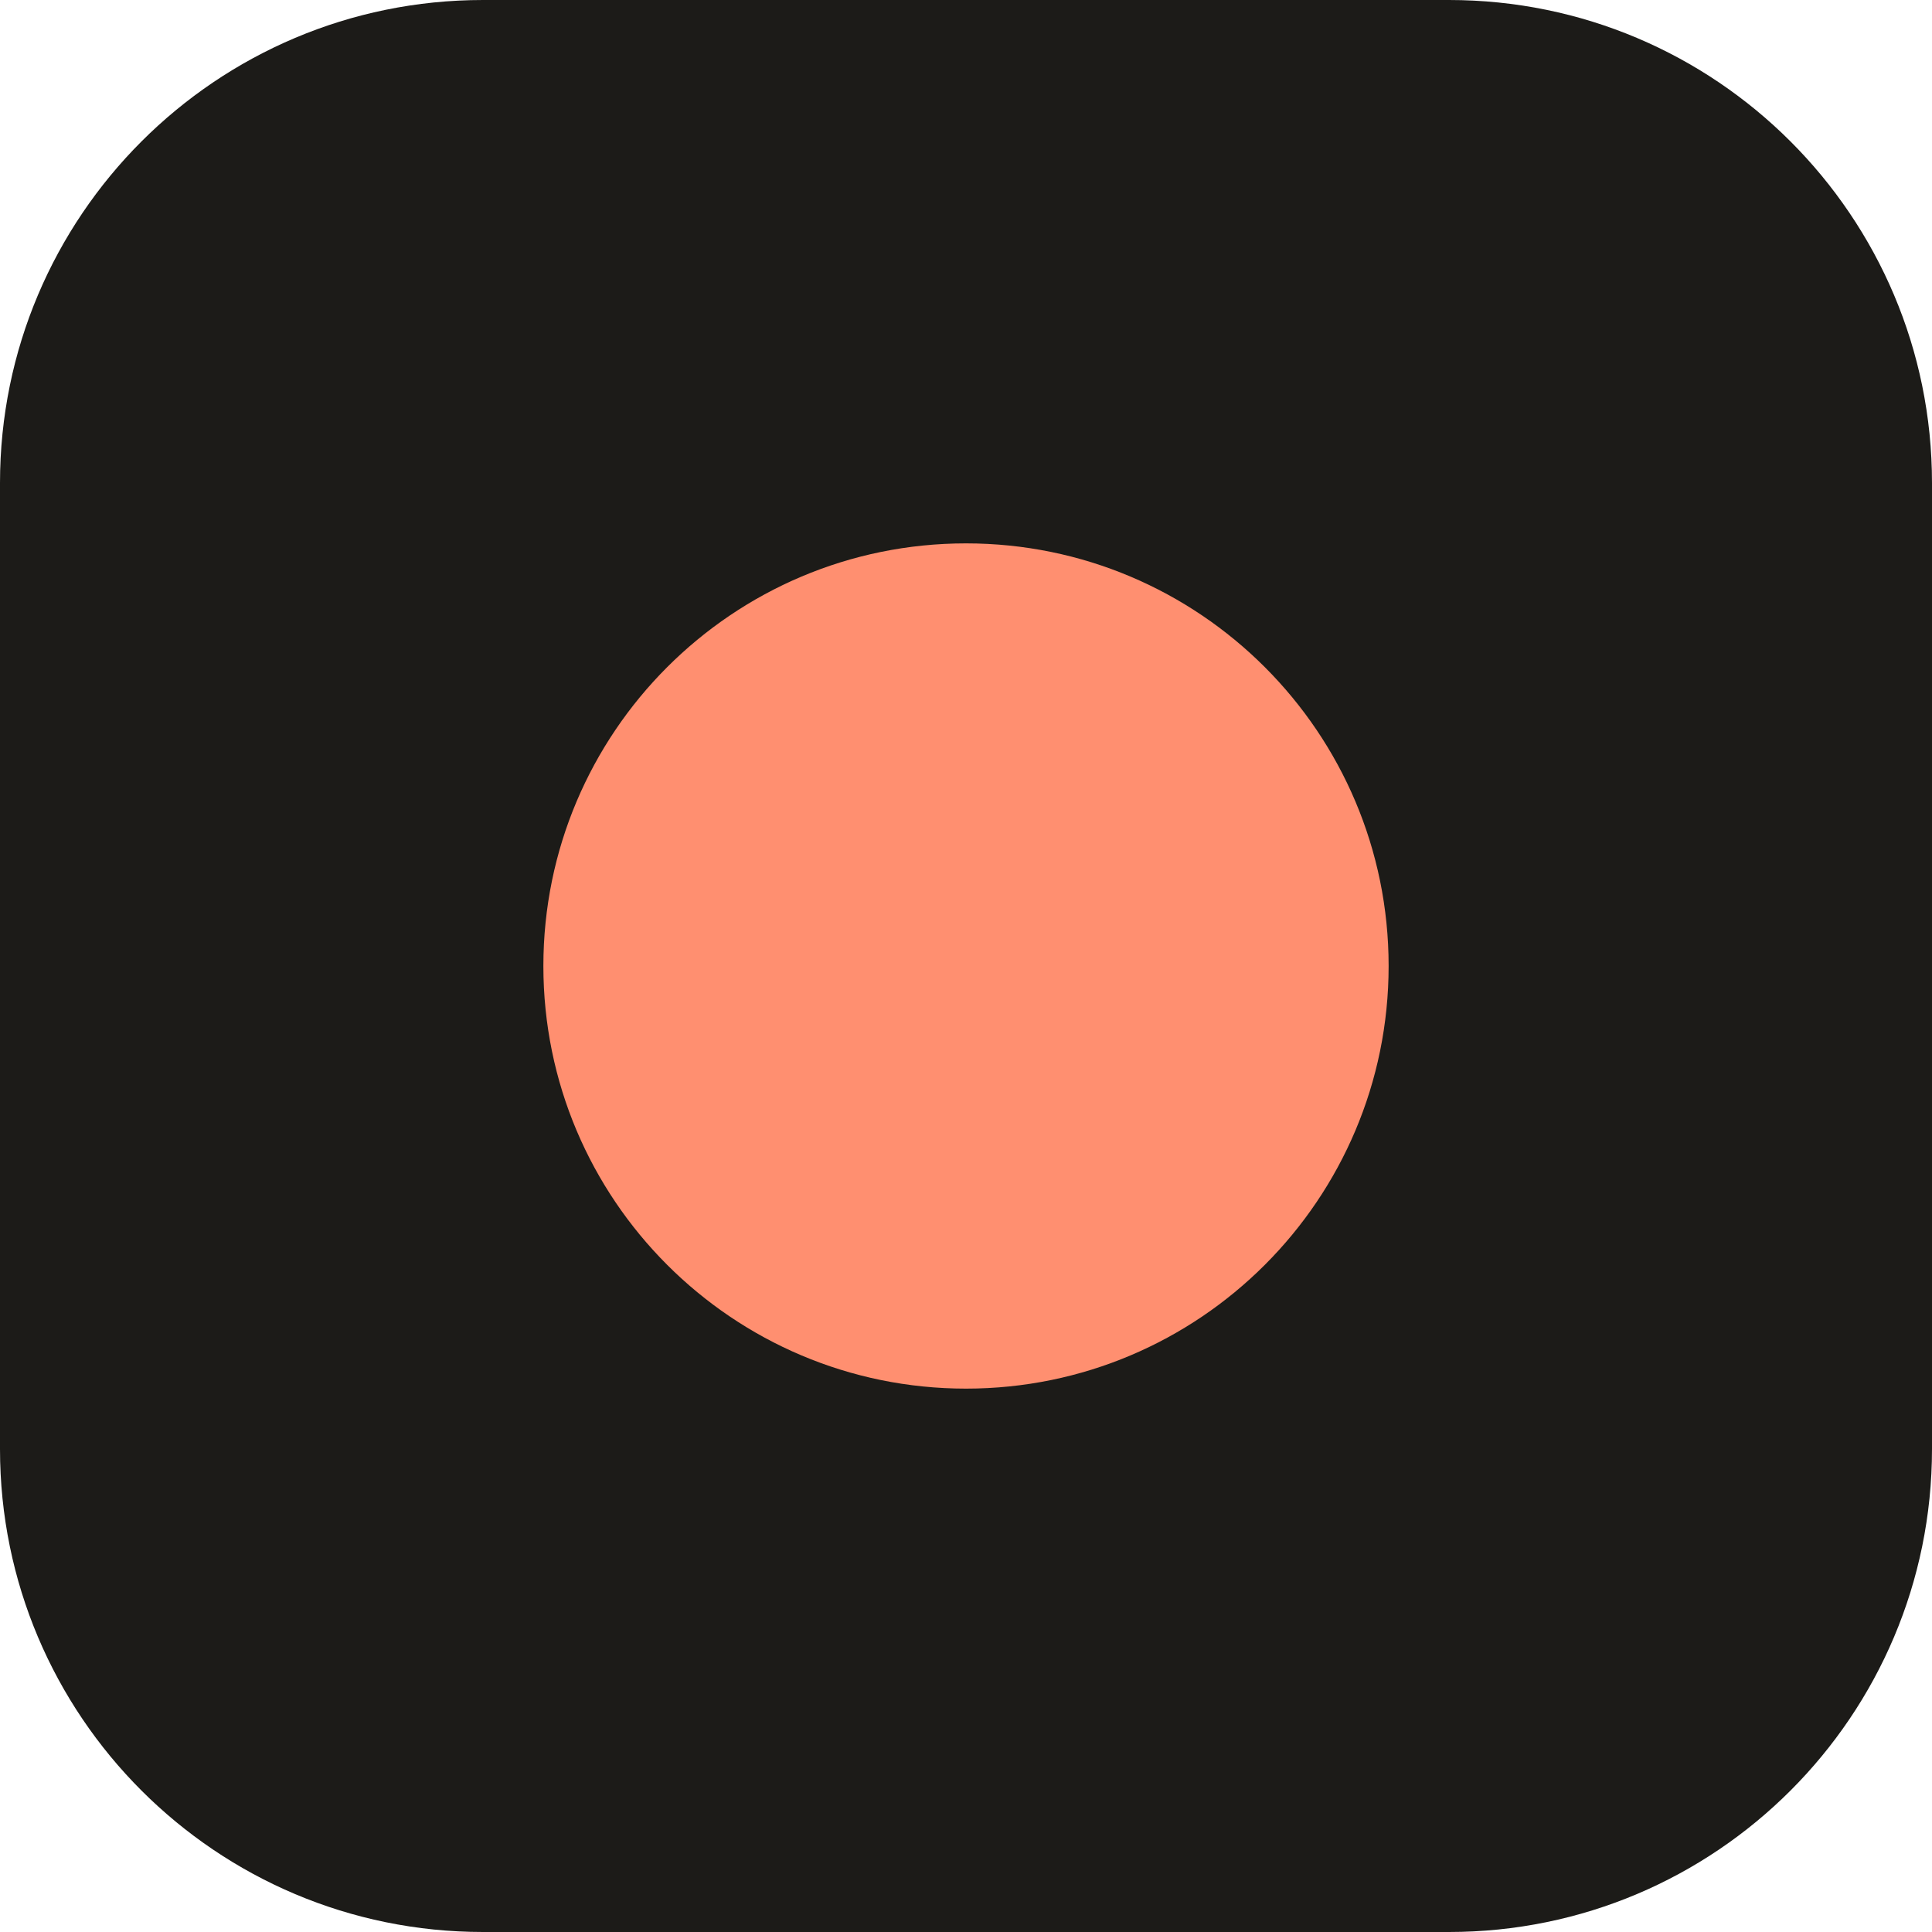
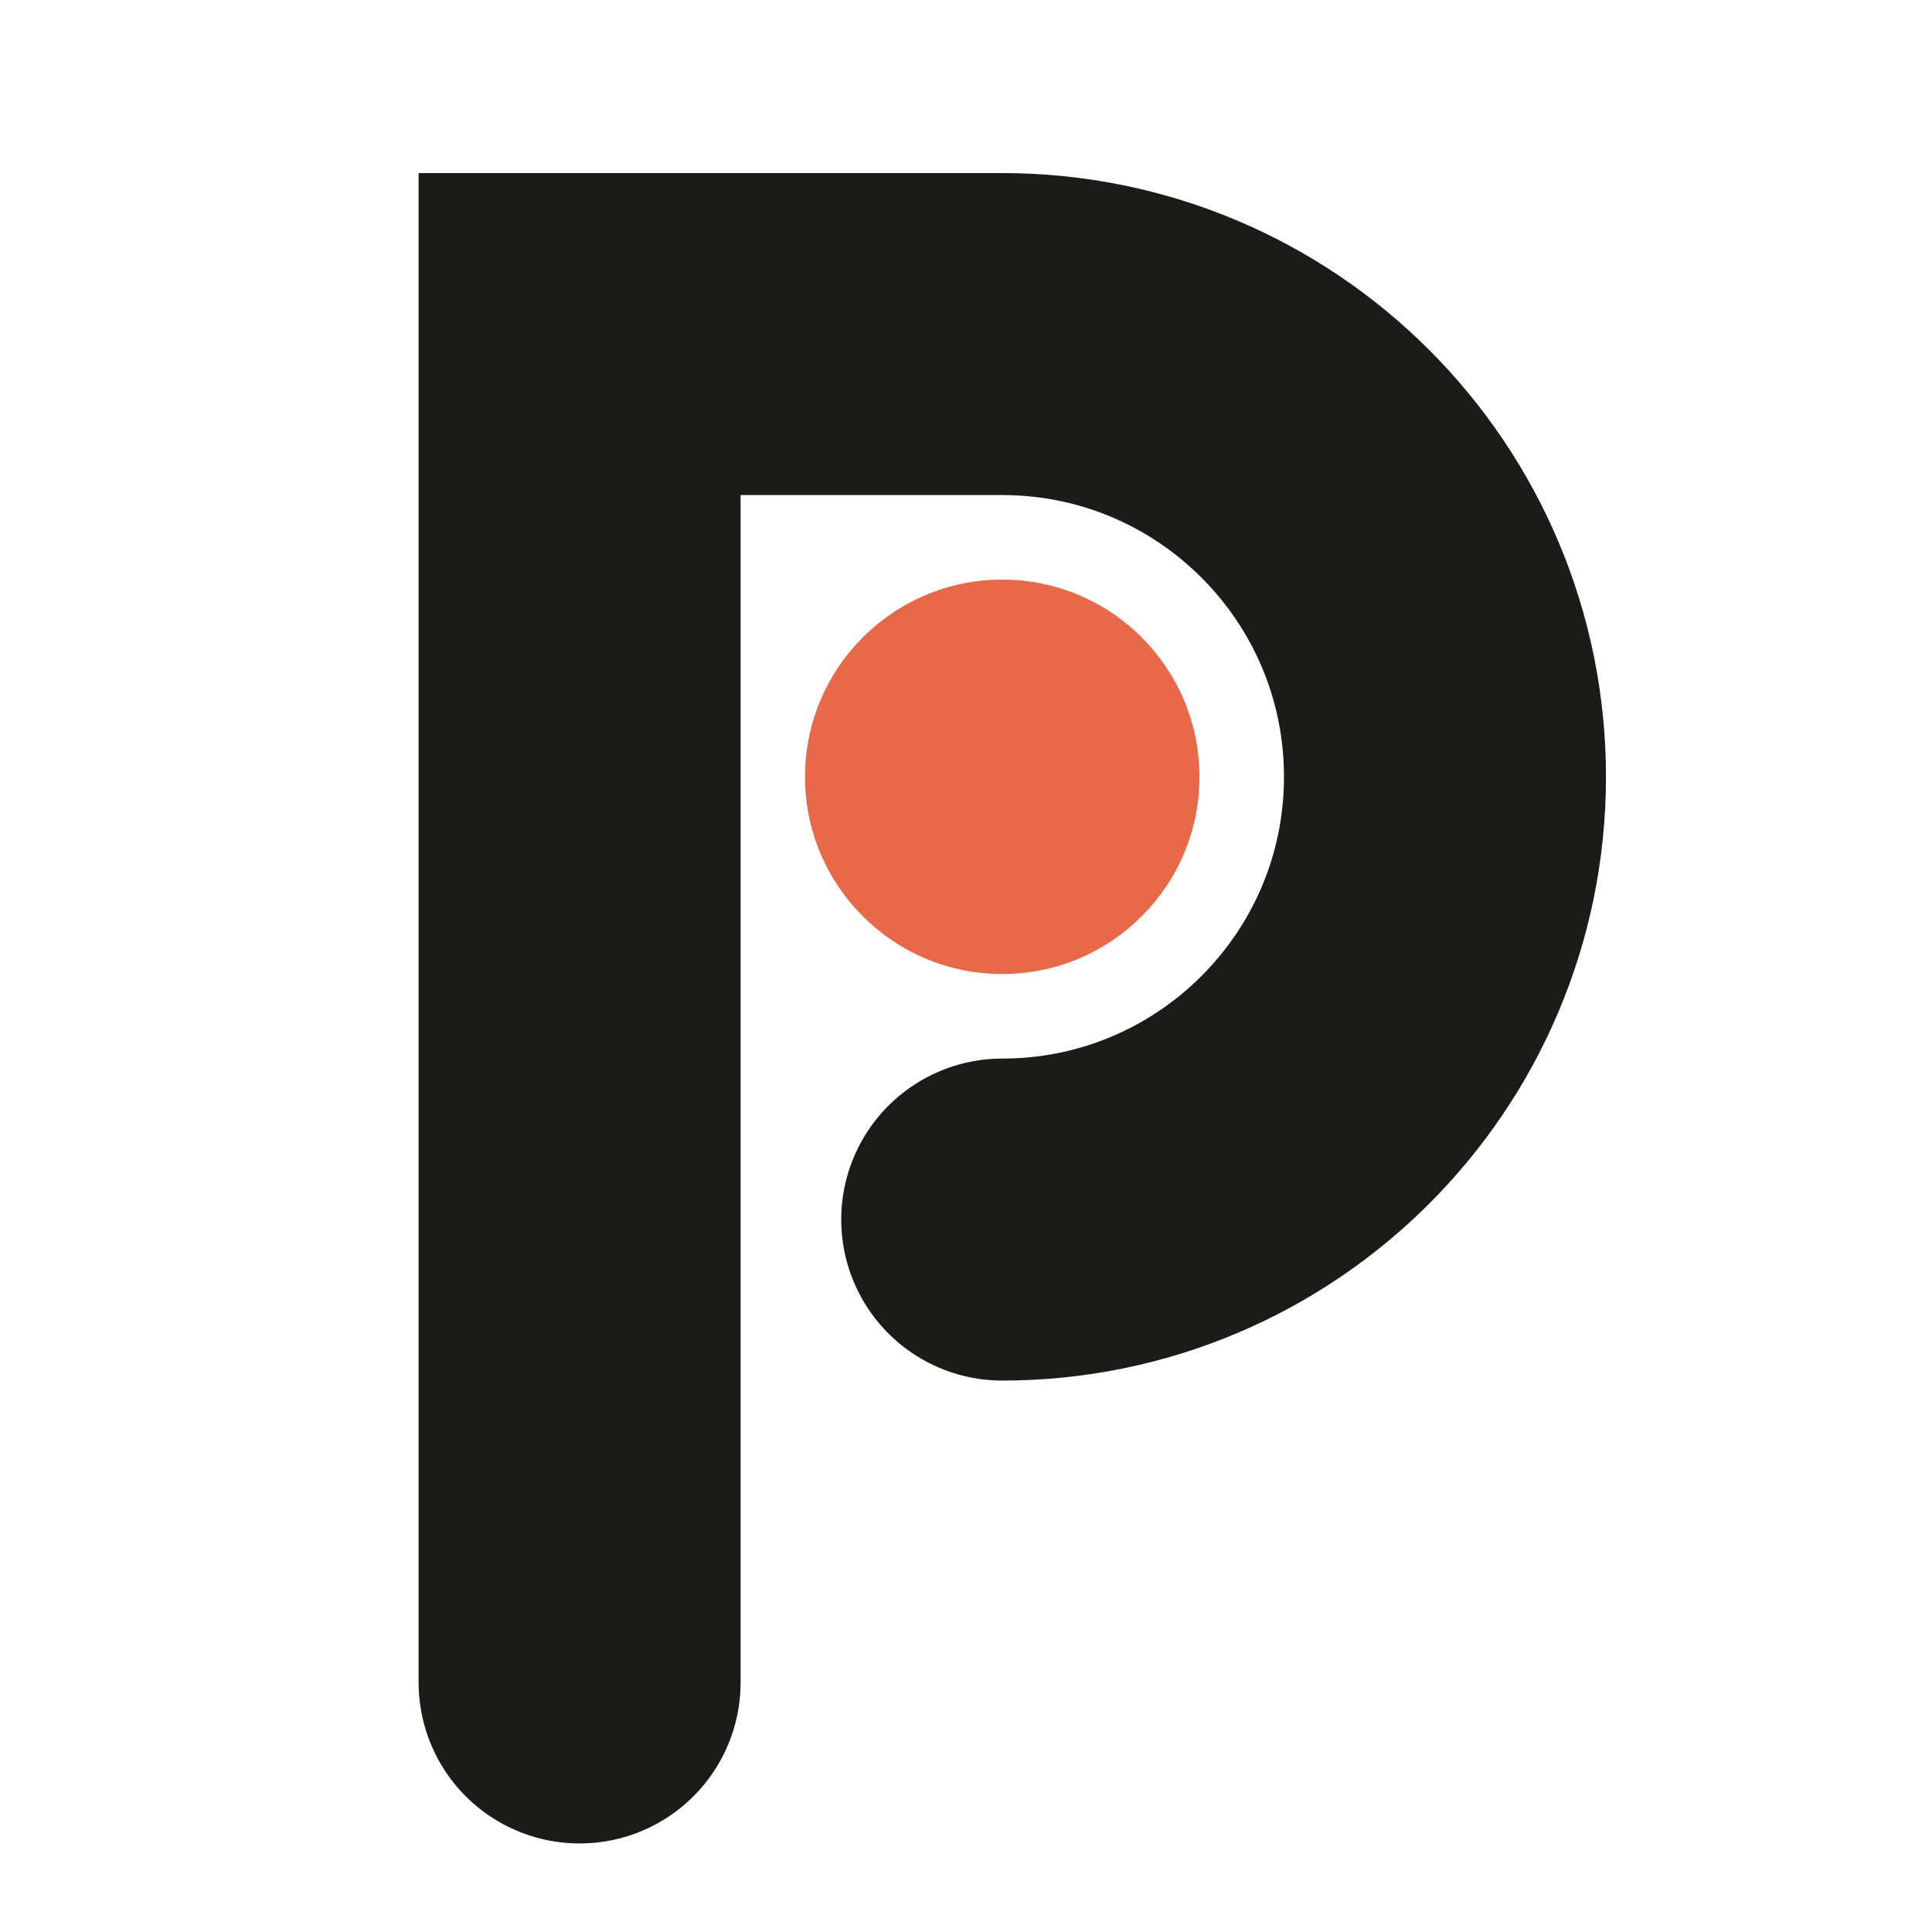
- <svg xmlns="http://www.w3.org/2000/svg" viewBox="0 0 64 64">
-   <rect width="64" height="64" rx="16" fill="#1C1B18" />
-   <circle cx="32" cy="32" r="14" fill="#FF8F70" />
+ <svg xmlns="http://www.w3.org/2000/svg" viewBox="0 0 24 24">
+   <style>.s{stroke:#1C1B18}.d{fill:#E8694A}@media (prefers-color-scheme:dark){.s{stroke:#F3F1EC}.d{fill:#FF9C80}}</style>
+   <path class="s" d="M6.75 20.5V3.75h5.25a5.5 5.5 0 0 1 0 11" fill="none" stroke-width="4" stroke-linecap="round" stroke-linejoin="miter" transform="translate(0.45 0.4)" />
+   <circle class="d" cx="12" cy="9.25" r="2.45" transform="translate(0.45 0.4)" />
</svg>
